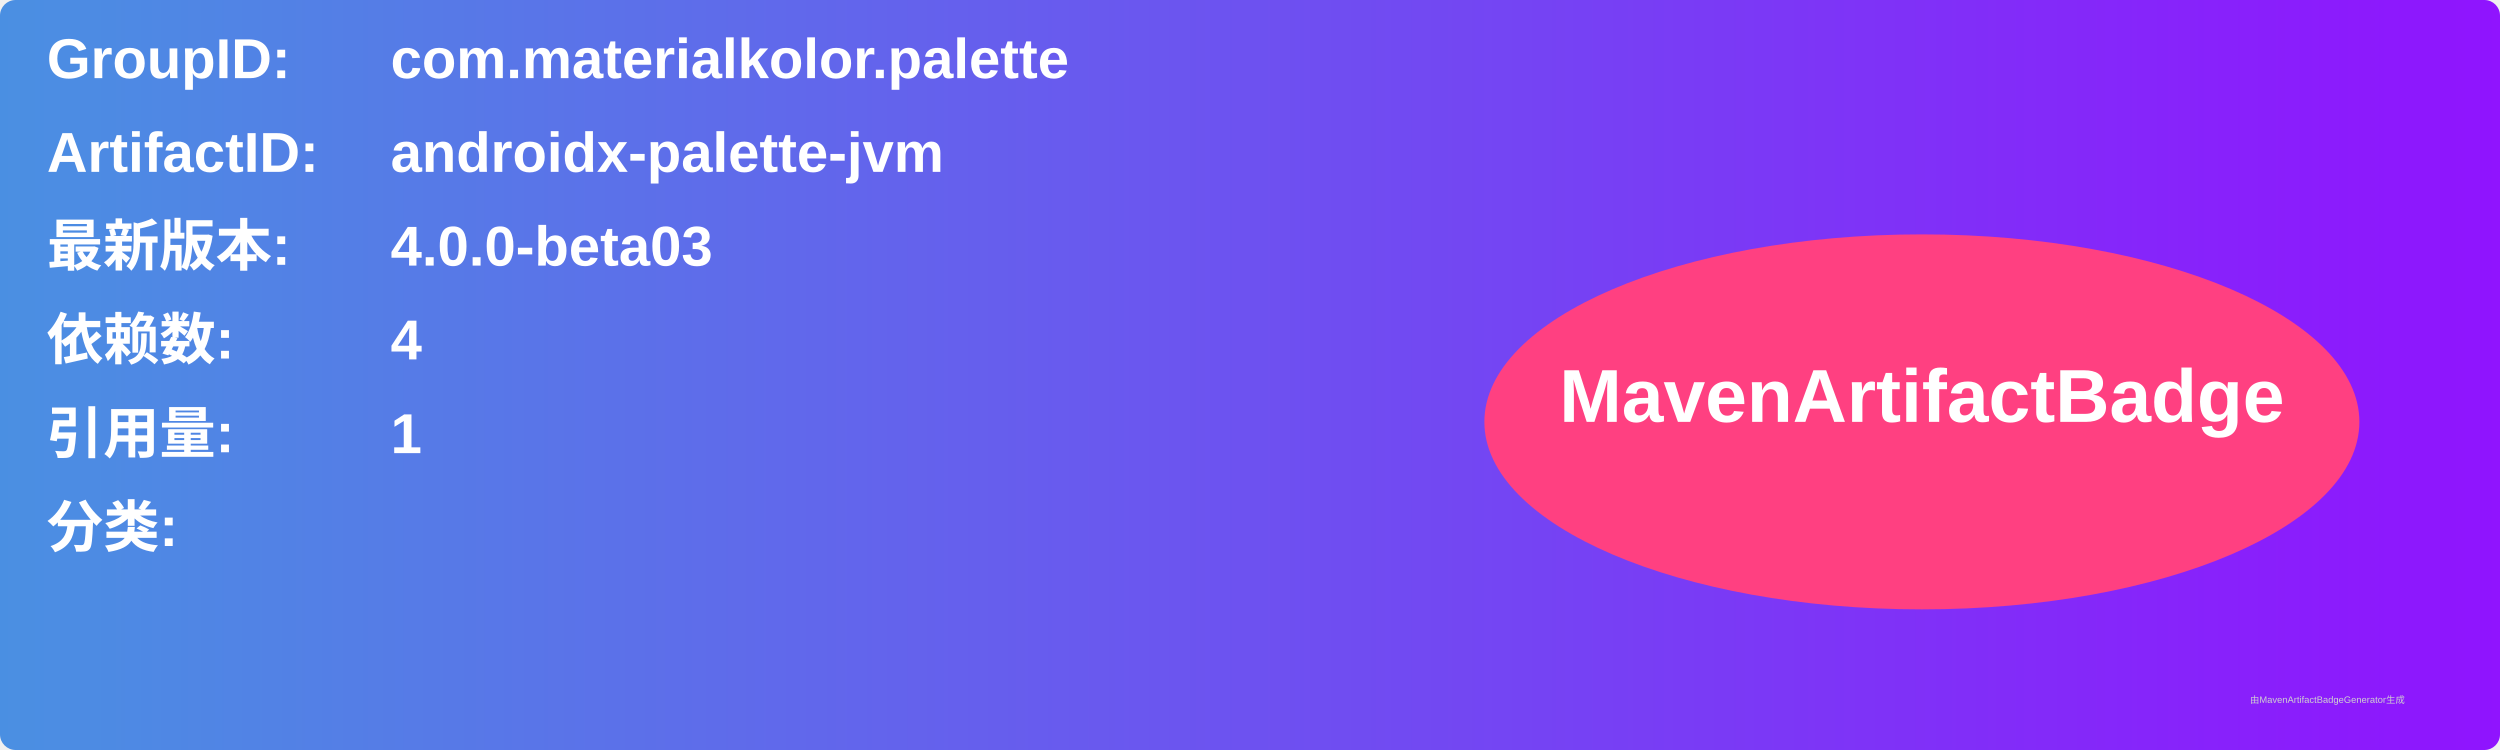
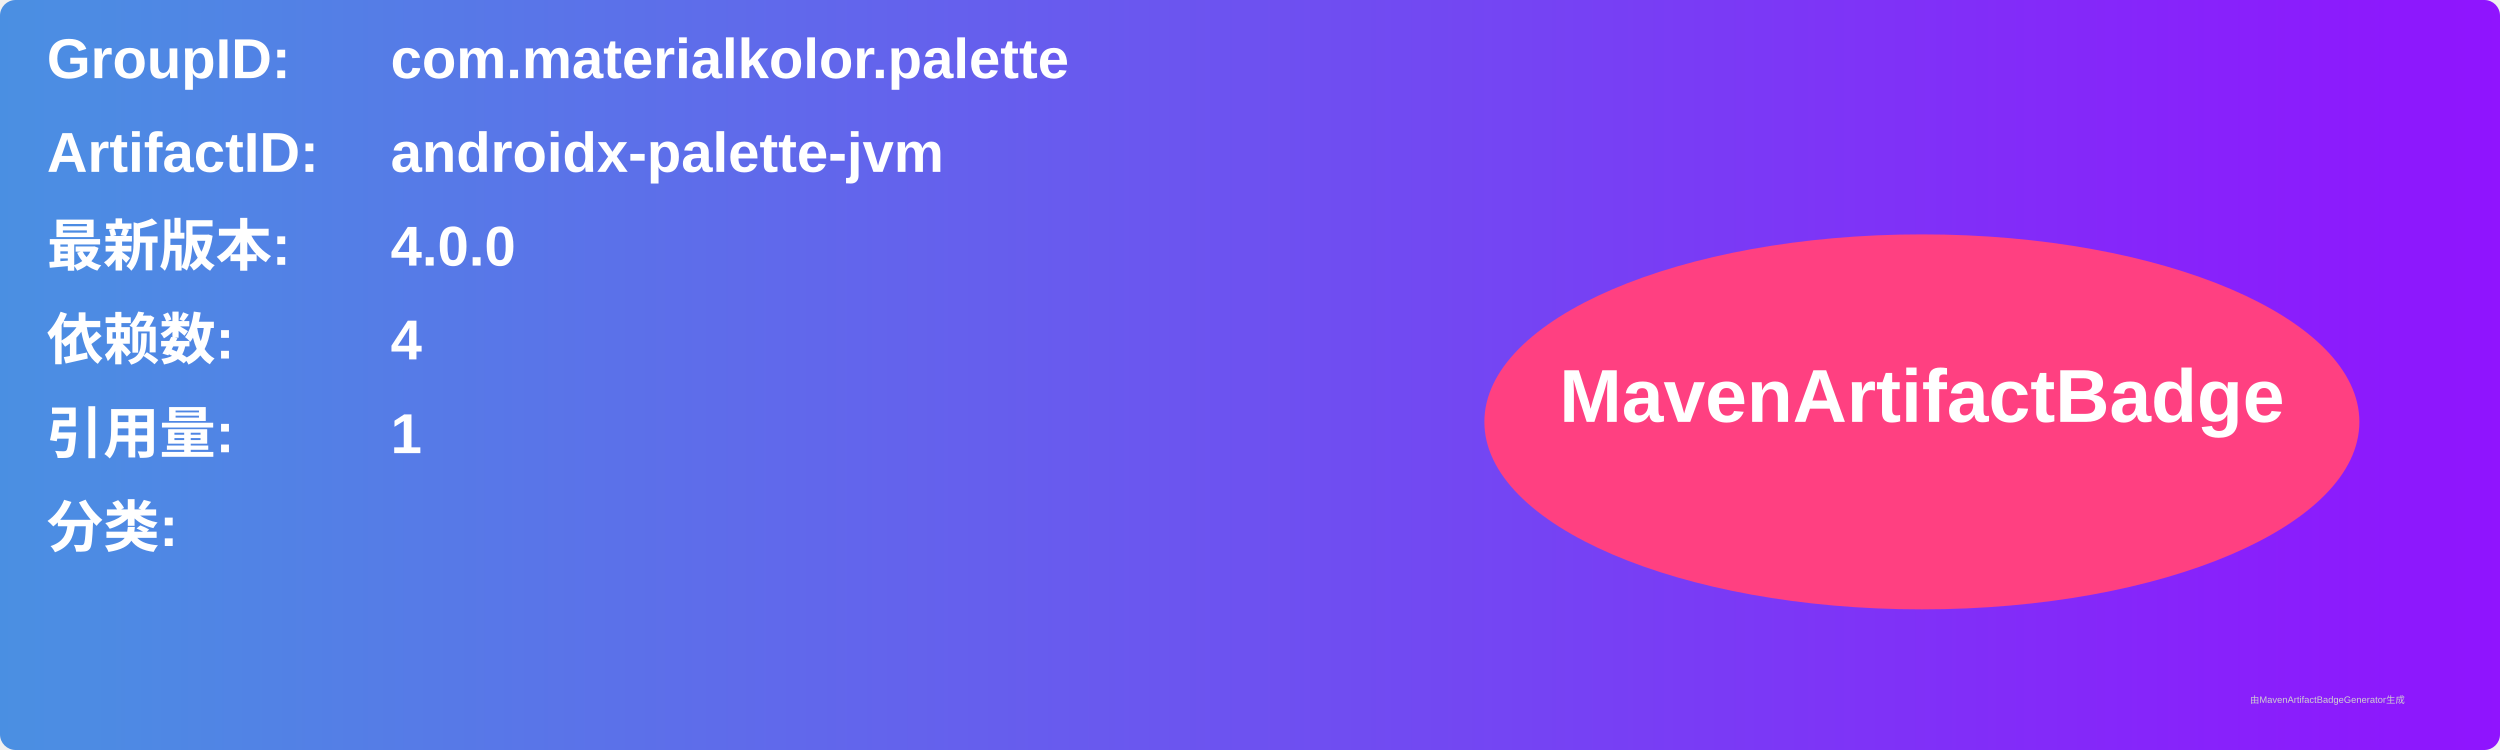
<svg xmlns="http://www.w3.org/2000/svg" width="800" height="240" viewBox="0 0 800 240">
  <linearGradient id="grad" x1="0%" y1="0%" x2="100%" y2="0%">
    <stop offset="0%" stop-color="#4a90e2" />
    <stop offset="100%" stop-color="#9013fe" />
  </linearGradient>
  <rect width="100%" height="100%" rx="5" ry="5" fill="url(#grad)" />
  <g transform="translate(15, 15)">
    <text x="0" y="10" font-family="Arial" font-size="18" fill="white" font-weight="bold" width="260">GroupID:</text>
    <text x="110" y="10" font-family="Arial" font-size="18" fill="white" font-weight="bold" width="460">com.materialkolor.palette</text>
    <text x="0" y="40" font-family="Arial" font-size="18" fill="white" font-weight="bold" width="260">ArtifactID:</text>
    <text x="110" y="40" font-family="Arial" font-size="18" fill="white" font-weight="bold" width="460">androidx-palette-jvm</text>
    <text x="0" y="70" font-family="Arial" font-size="18" fill="white" font-weight="bold">最新版本:</text>
    <text x="110" y="70" font-family="Arial" font-size="18" fill="white" font-weight="bold">
-       <tspan font-weight="bold">4.0.0-beta03</tspan>
+       <tspan font-weight="bold">4.0.0</tspan>
    </text>
    <text x="0" y="100" font-family="Arial" font-size="18" fill="white" font-weight="bold">依赖数: </text>
    <text x="110" y="100" font-family="Arial" font-size="18" fill="white">
      <tspan font-weight="bold">4</tspan>
    </text>
    <text x="0" y="130" font-family="Arial" font-size="18" fill="white" font-weight="bold">引用量: </text>
    <text x="110" y="130" font-family="Arial" font-size="18" fill="white">
      <tspan font-weight="bold">1</tspan>
    </text>
    <text x="0" y="160" font-family="Arial" font-size="18" fill="white" font-weight="bold">分类:</text>
    <text x="10" y="190" font-family="Arial" font-size="10" fill="white">
      <tspan font-weight="bold" />
    </text>
    <ellipse cx="600" cy="120" rx="140" ry="60" fill="#ff4081" />
    <text x="600" y="120" text-anchor="middle" font-family="Arial" font-size="24" fill="white" font-weight="bold">MavenArtifactBadge</text>
  </g>
  <text x="720" y="225" font-family="Arial" font-size="3" fill="#d0d0d0">由MavenArtifactBadgeGenerator生成</text>
</svg>
